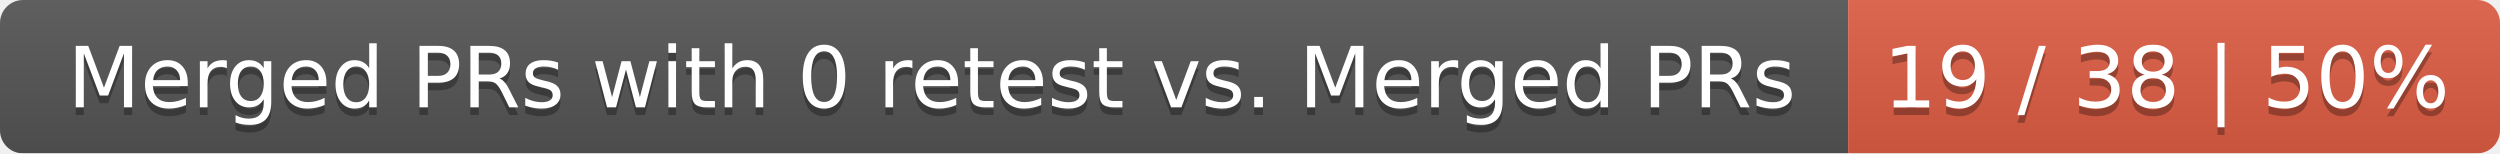
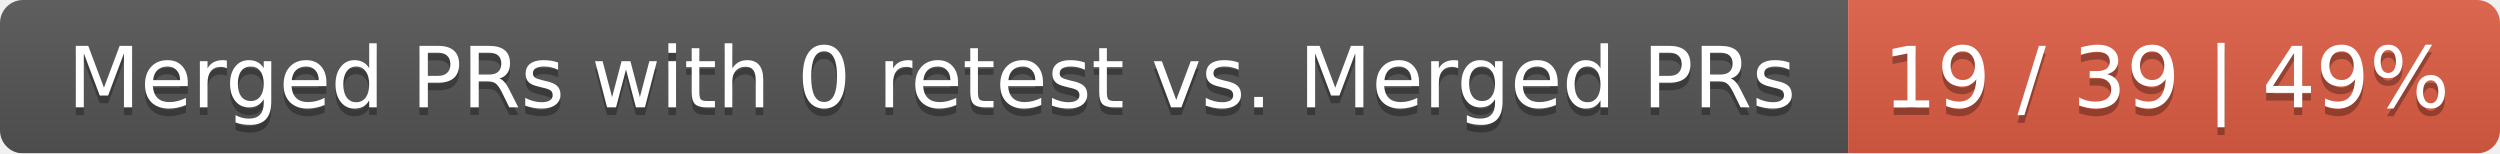
<svg xmlns="http://www.w3.org/2000/svg" width="326" height="20">
  <linearGradient id="smooth" x2="0" y2="100%">
    <stop offset="0" stop-color="#bbb" stop-opacity=".1" />
    <stop offset="1" stop-opacity=".1" />
  </linearGradient>
  <mask id="round">
    <rect width="326" height="20" rx="3" fill="#fff" />
  </mask>
  <g mask="url(#round)">
    <rect width="241" height="20" fill="#555" />
    <rect x="241" width="85" height="20" fill="#e05d44" />
    <rect width="326" height="20" fill="url(#smooth)" />
  </g>
  <g fill="#fff" text-anchor="middle" font-family="DejaVu Sans,Verdana,Geneva,sans-serif" font-size="11">
    <text x="121.5" y="15" fill="#010101" fill-opacity=".3">Merged PRs with 0 retest vs. Merged PRs</text>
    <text x="121.5" y="14">Merged PRs with 0 retest vs. Merged PRs</text>
-     <text x="282.5" y="15" fill="#010101" fill-opacity=".3">19 / 38 | 50%</text>
-     <text x="282.5" y="14">19 / 38 | 50%</text>
+     <text x="282.5" y="15" fill="#010101" fill-opacity=".3">19 / 39 | 49%</text>
+     <text x="282.5" y="14">19 / 39 | 49%</text>
  </g>
</svg>
